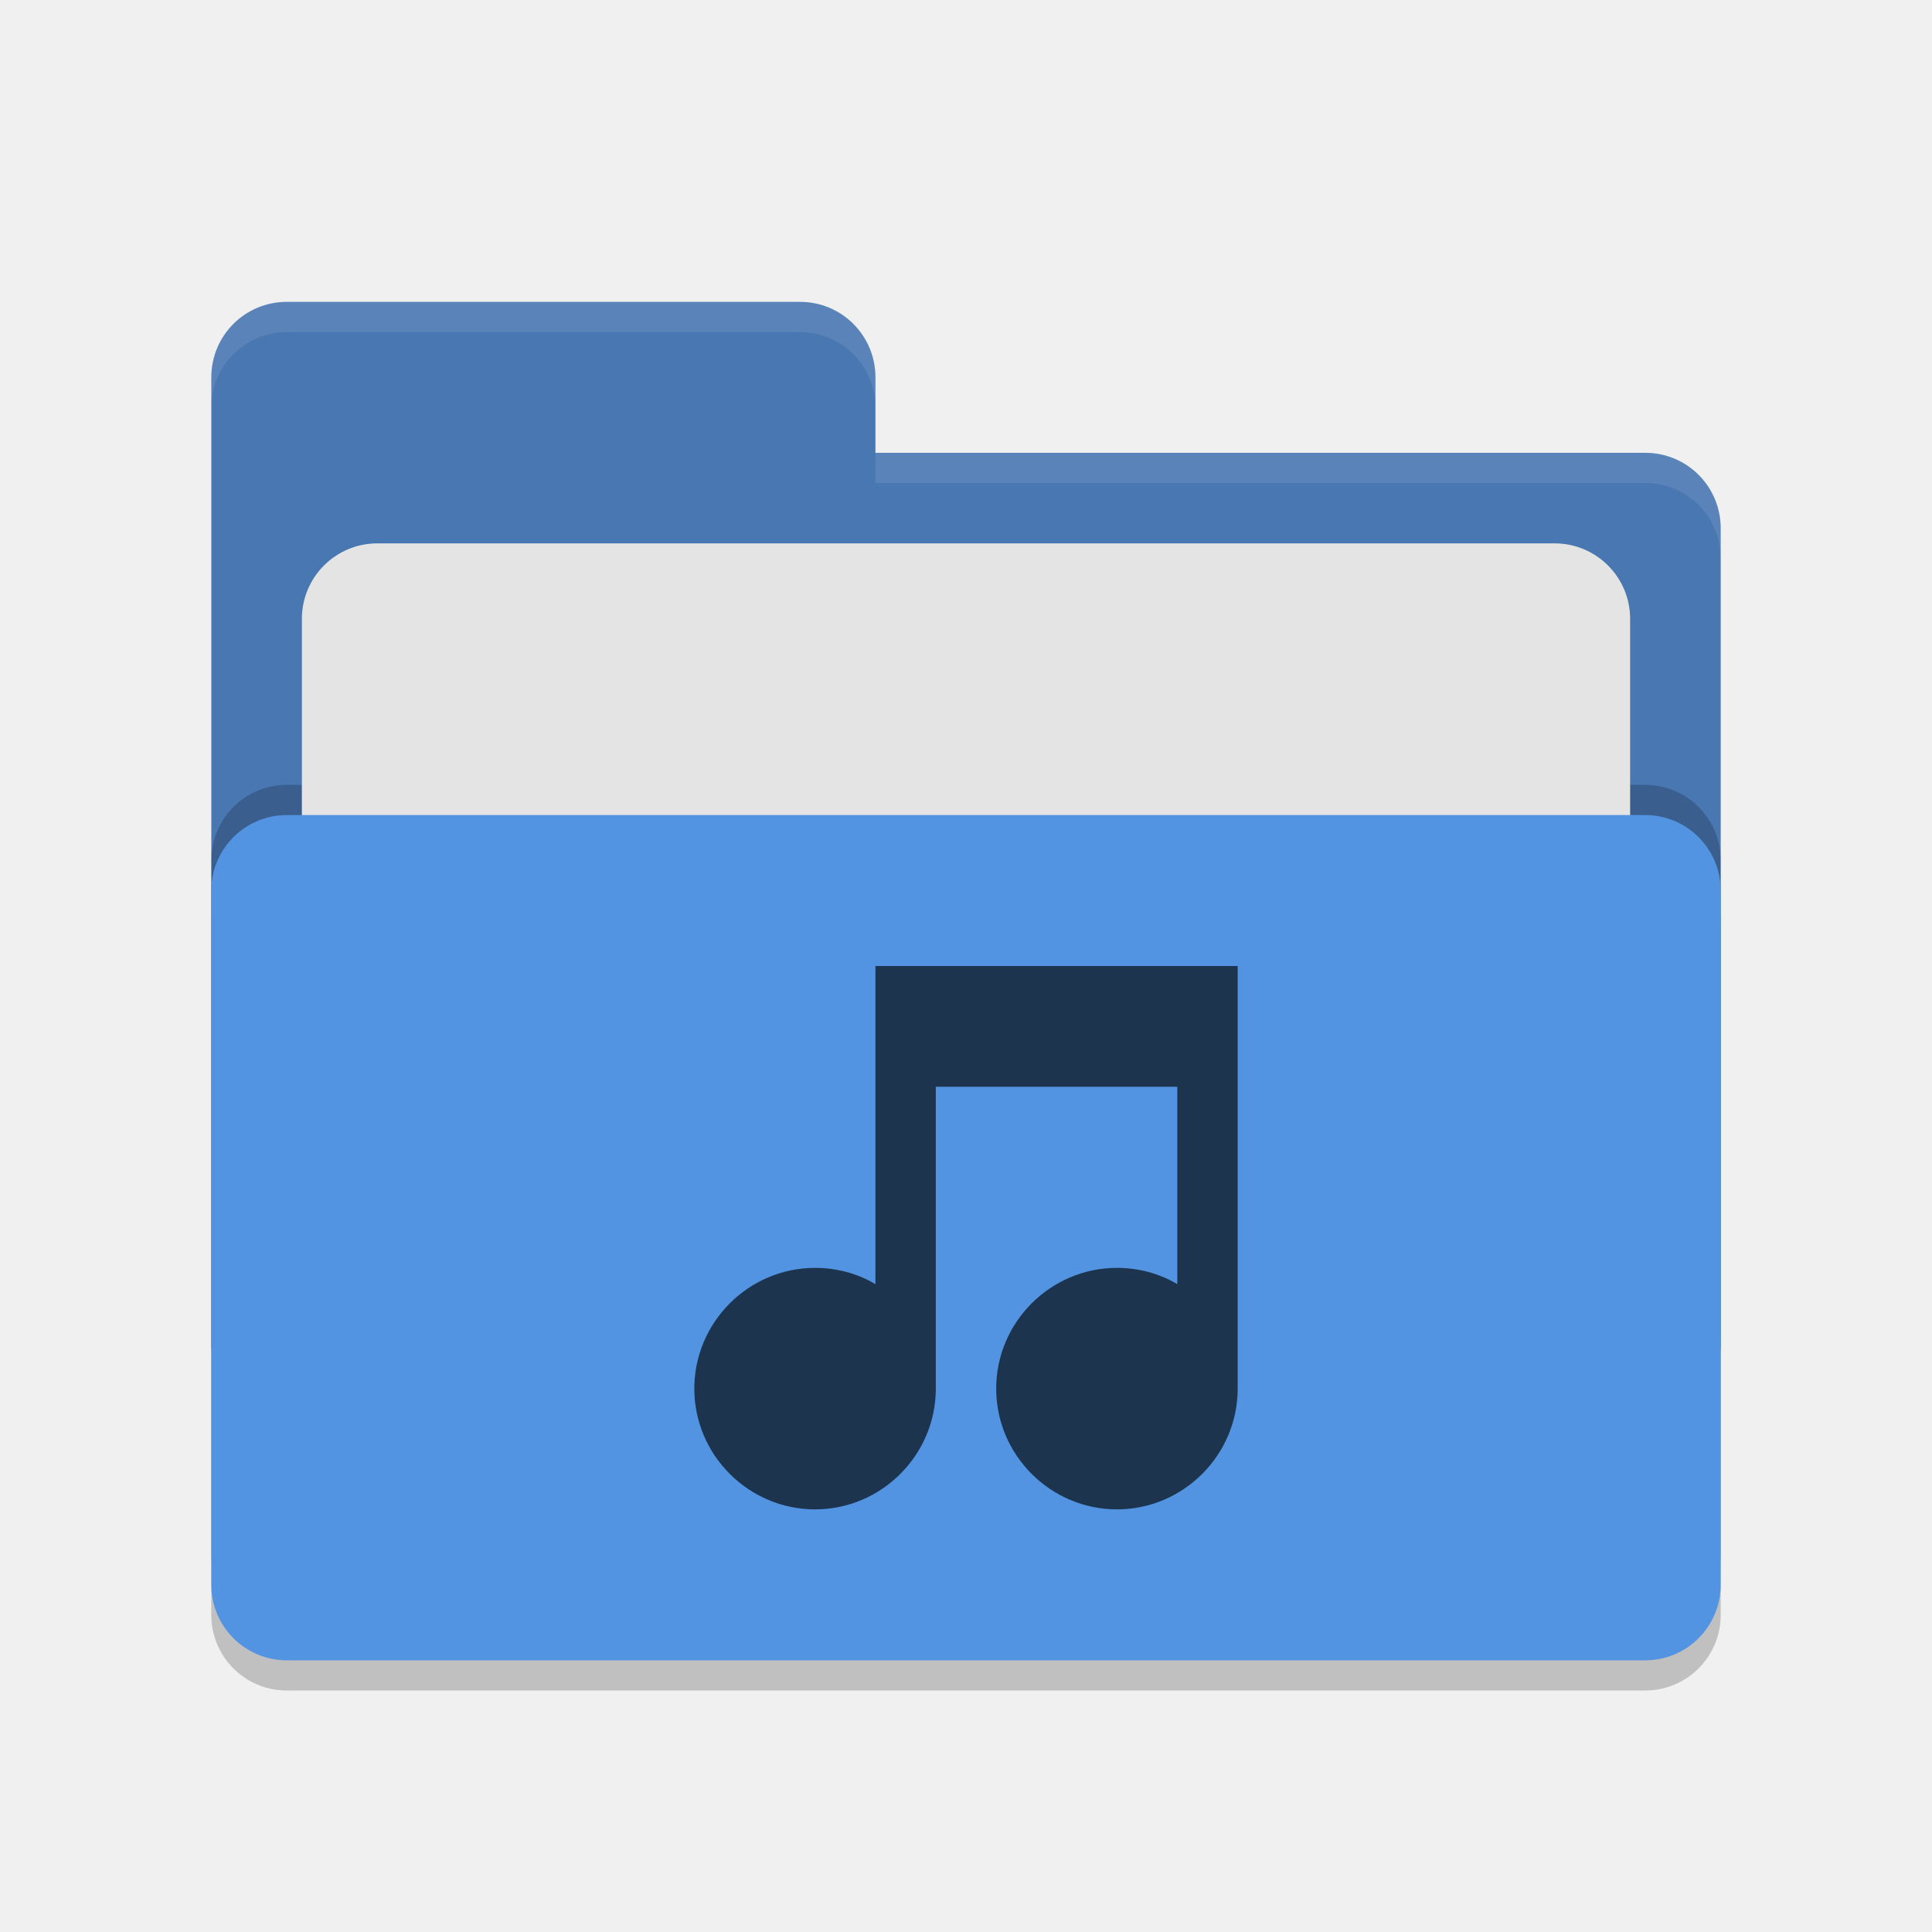
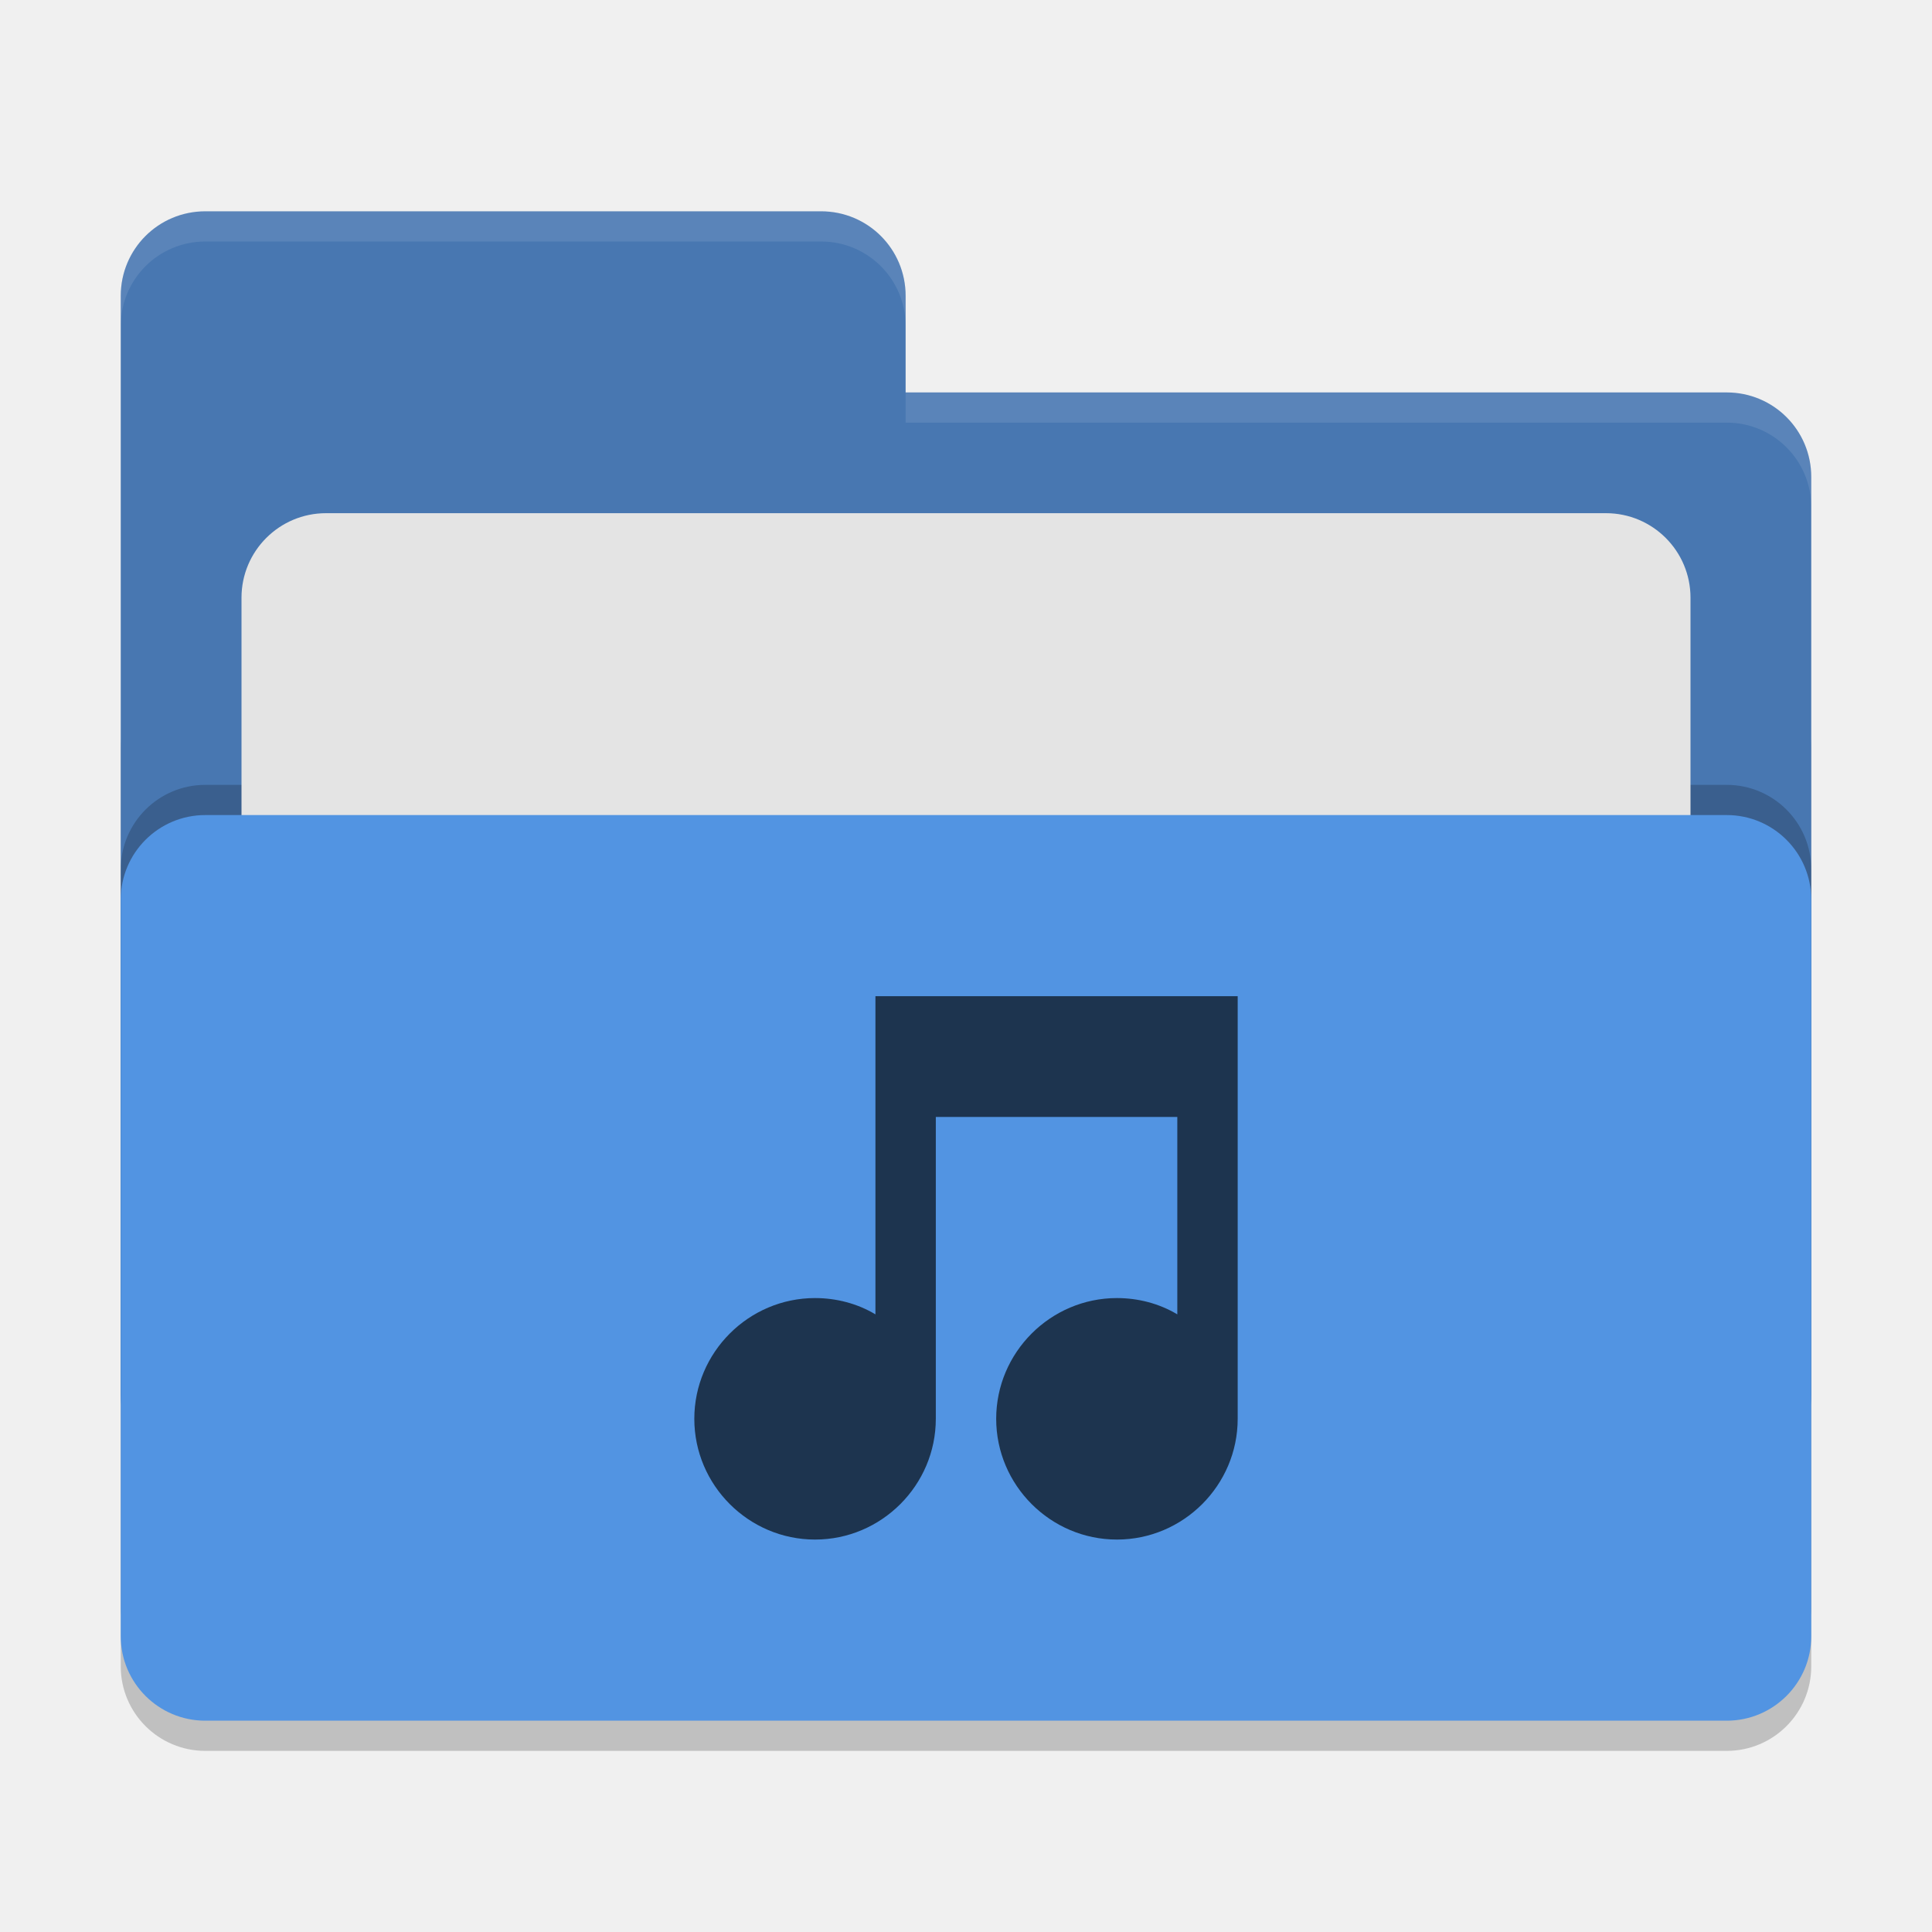
- <svg xmlns="http://www.w3.org/2000/svg" width="64" height="64" version="1.1">
-   <rect style="opacity:0.2" width="50" height="28" x="7" y="28" rx="2.5" ry="2.5" />
-   <path style="fill:#4877b1" d="M 7,44.5 C 7,45.885 8.115,47 9.5,47 H 54.5 C 55.885,47 57,45.885 57,44.5 V 17.5 C 57,16.115 55.885,15 54.5,15 H 29 V 12.5 C 29,11.115 27.885,10 26.5,10 H 9.5 C 8.115,10 7,11.115 7,12.5" />
-   <rect style="opacity:0.2" width="50" height="28" x="7" y="26" rx="2.5" ry="2.5" />
-   <rect style="fill:#e4e4e4" width="44" height="20" x="10" y="18" rx="2.5" ry="2.5" />
-   <rect style="fill:#5294e2" width="50" height="28" x="7" y="27" rx="2.5" ry="2.5" />
-   <path style="opacity:0.1;fill:#ffffff" d="M 9.5,10 C 8.115,10 7,11.115 7,12.5 V 13.5 C 7,12.115 8.115,11 9.5,11 H 26.5 C 27.885,11 29,12.115 29,13.5 V 12.5 C 29,11.115 27.885,10 26.5,10 Z M 29,15 V 16 H 54.5 C 55.89,16 57,17.115 57,18.5 V 17.5 C 57,16.115 55.89,15 54.5,15 Z" />
-   <path style="fill:#1d344f" d="M 29,42.54 C 28.4,42.18 27.7,42 27,42 24.8,42 23,43.8 23,46 23,48.2 24.8,50 27,50 29.2,50 31,48.2 31,46 V 36 H 39 V 42.54 C 38.4,42.18 37.7,42 37,42 34.8,42 33,43.8 33,46 33,48.2 34.8,50 37,50 39.2,50 41,48.2 41,46 V 32 H 29" />
+ <svg xmlns="http://www.w3.org/2000/svg" width="64" height="64" version="1">
+   <rect style="opacity:0.2" width="56" height="36" x="4" y="22" rx="2.8" ry="2.8" />
+   <path style="fill:#4877b1" d="M 6.8,7 C 5.25,7 4,8.25 4,9.8 V 46.2 C 4,47.75 5.25,49 6.8,49 H 57.2 C 58.75,49 60,47.75 60,46.2 V 15.8 C 60,14.25 58.75,13 57.2,13 H 30 V 9.8 C 30,8.25 28.75,7 27.2,7 Z" />
+   <rect style="opacity:0.2" width="56" height="30" x="4" y="26" rx="2.8" ry="2.8" />
+   <rect style="fill:#e4e4e4" width="48" height="22" x="8" y="17" rx="2.8" ry="2.8" />
+   <rect style="fill:#5294e2" width="56" height="30" x="4" y="27" rx="2.8" ry="2.8" />
+   <path style="opacity:0.1;fill:#ffffff" d="M 6.801 7 C 5.251 7 4 8.251 4 9.801 L 4 10.801 C 4 9.251 5.251 8 6.801 8 L 27.199 8 C 28.749 8 30 9.251 30 10.801 L 30 9.801 C 30 8.251 28.749 7 27.199 7 L 6.801 7 z M 30 13 L 30 14 L 57.199 14 C 58.749 14 60 15.251 60 16.801 L 60 15.801 C 60 14.251 58.749 13 57.199 13 L 30 13 z" />
+   <path style="fill:#1d344f" d="M 29,43.54 C 28.4,43.18 27.7,43 27,43 c -2.2,0 -4,1.8 -4,4 0,2.2 1.8,4 4,4 2.2,0 4,-1.8 4,-4 V 37 h 8 v 6.54 C 38.4,43.18 37.7,43 37,43 c -2.2,0 -4,1.8 -4,4 0,2.2 1.8,4 4,4 2.2,0 4,-1.8 4,-4 V 33 H 29" />
</svg>
